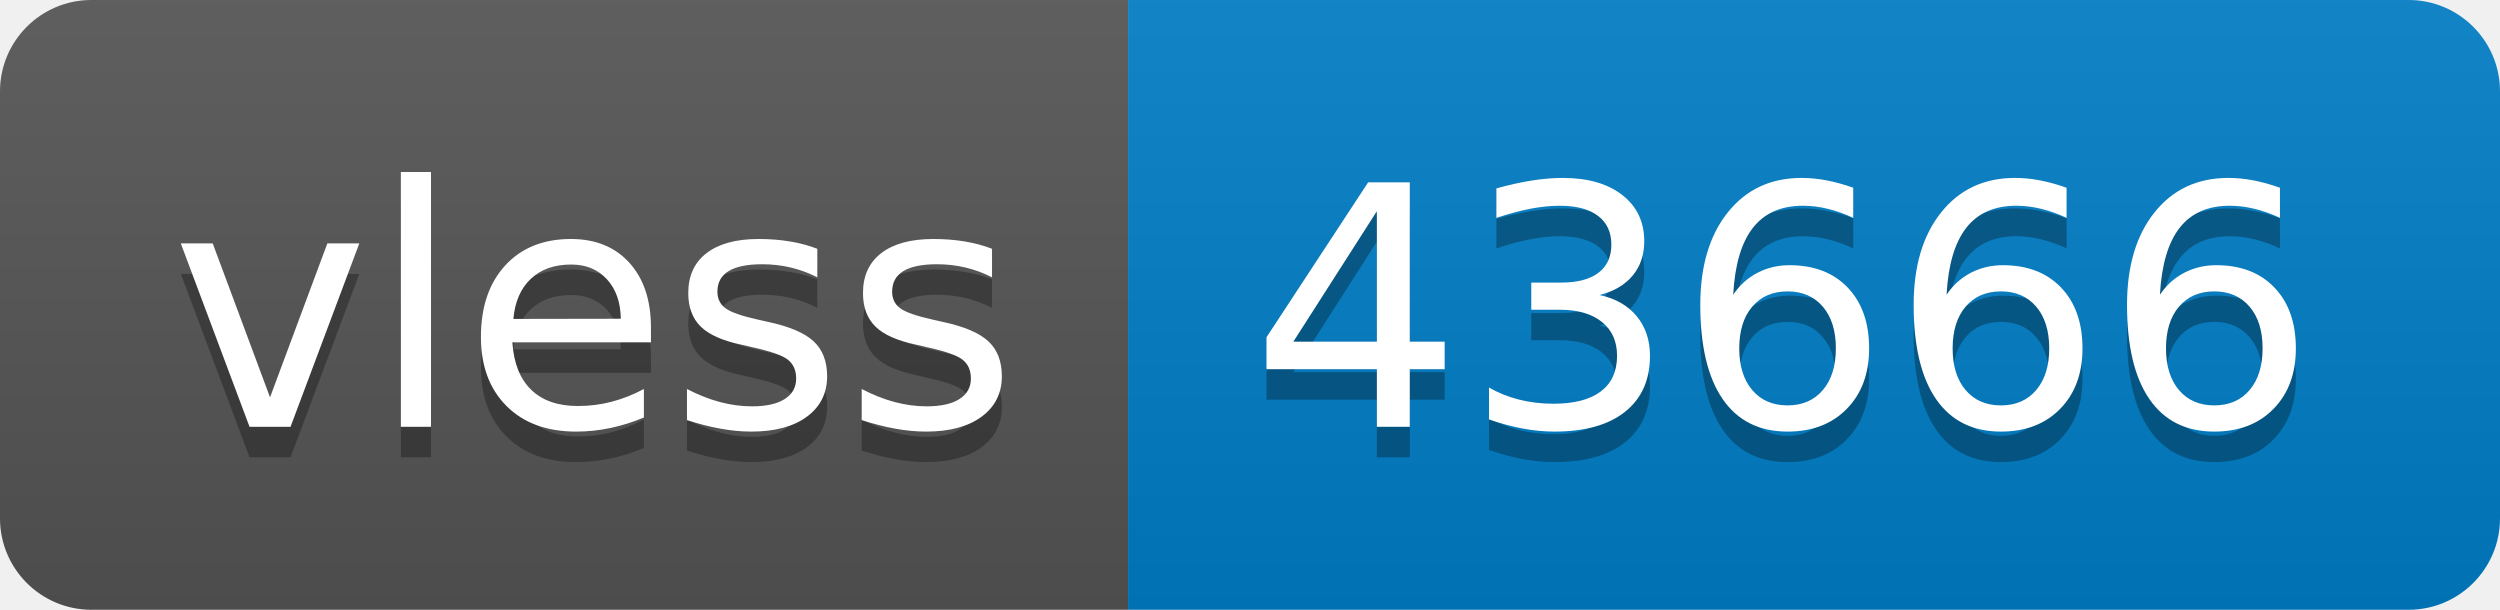
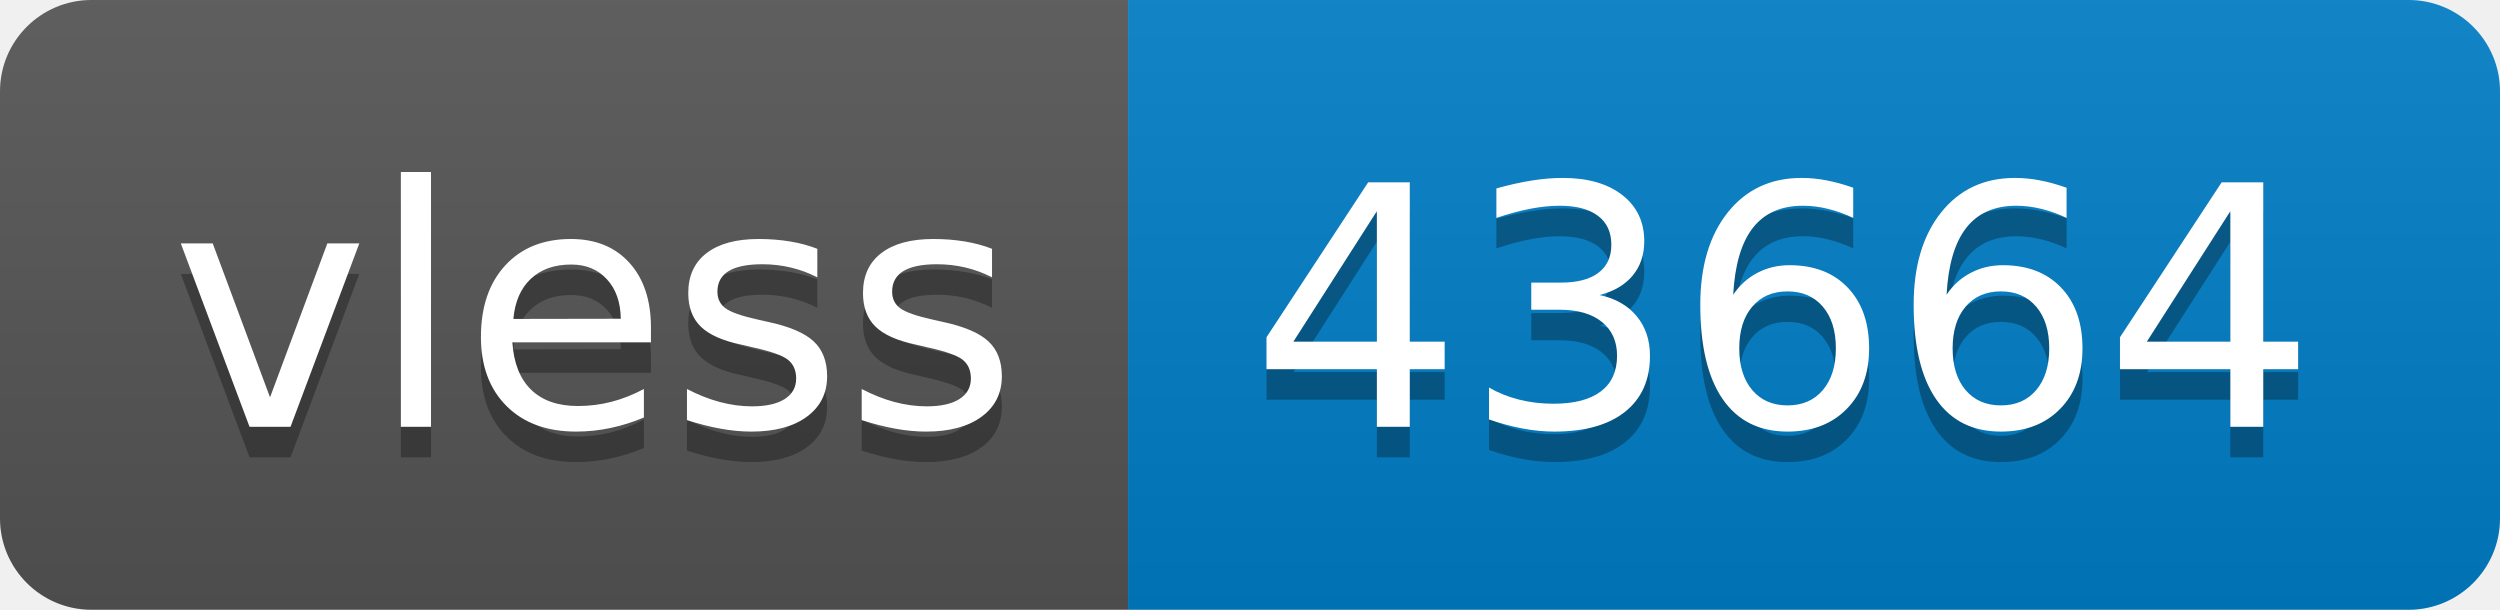
- <svg xmlns="http://www.w3.org/2000/svg" width="82" height="20" role="img" aria-label="vless: 43666">
+ <svg xmlns="http://www.w3.org/2000/svg" width="82" height="20" role="img" aria-label="vless: 43664">
  <linearGradient id="s" x2="0" y2="100%">
    <stop offset="0" stop-color="#bbb" stop-opacity=".1" />
    <stop offset="1" stop-opacity=".1" />
  </linearGradient>
  <clipPath id="r">
    <rect width="82" height="20" rx="3" fill="#fff" />
  </clipPath>
  <g clip-path="url(#r)">
    <rect width="37" height="20" fill="#555" />
    <rect x="37" width="45" height="20" fill="#007ec6" />
    <rect width="82" height="20" fill="url(#s)" />
  </g>
  <g fill="#fff" text-anchor="middle" font-family="Verdana,Geneva,DejaVu Sans,sans-serif" text-rendering="geometricPrecision" font-size="110">
    <text aria-hidden="true" x="195" y="150" fill="#010101" fill-opacity=".3" transform="scale(.1)" textLength="270">vless</text>
    <text x="195" y="140" transform="scale(.1)" fill="#fff" textLength="270">vless</text>
-     <text aria-hidden="true" x="585" y="150" fill="#010101" fill-opacity=".3" transform="scale(.1)" textLength="350">43666</text>
-     <text x="585" y="140" transform="scale(.1)" fill="#fff" textLength="350">43666</text>
+     <text aria-hidden="true" x="585" y="150" fill="#010101" fill-opacity=".3" transform="scale(.1)" textLength="350">43664</text>
+     <text x="585" y="140" transform="scale(.1)" fill="#fff" textLength="350">43664</text>
  </g>
</svg>
